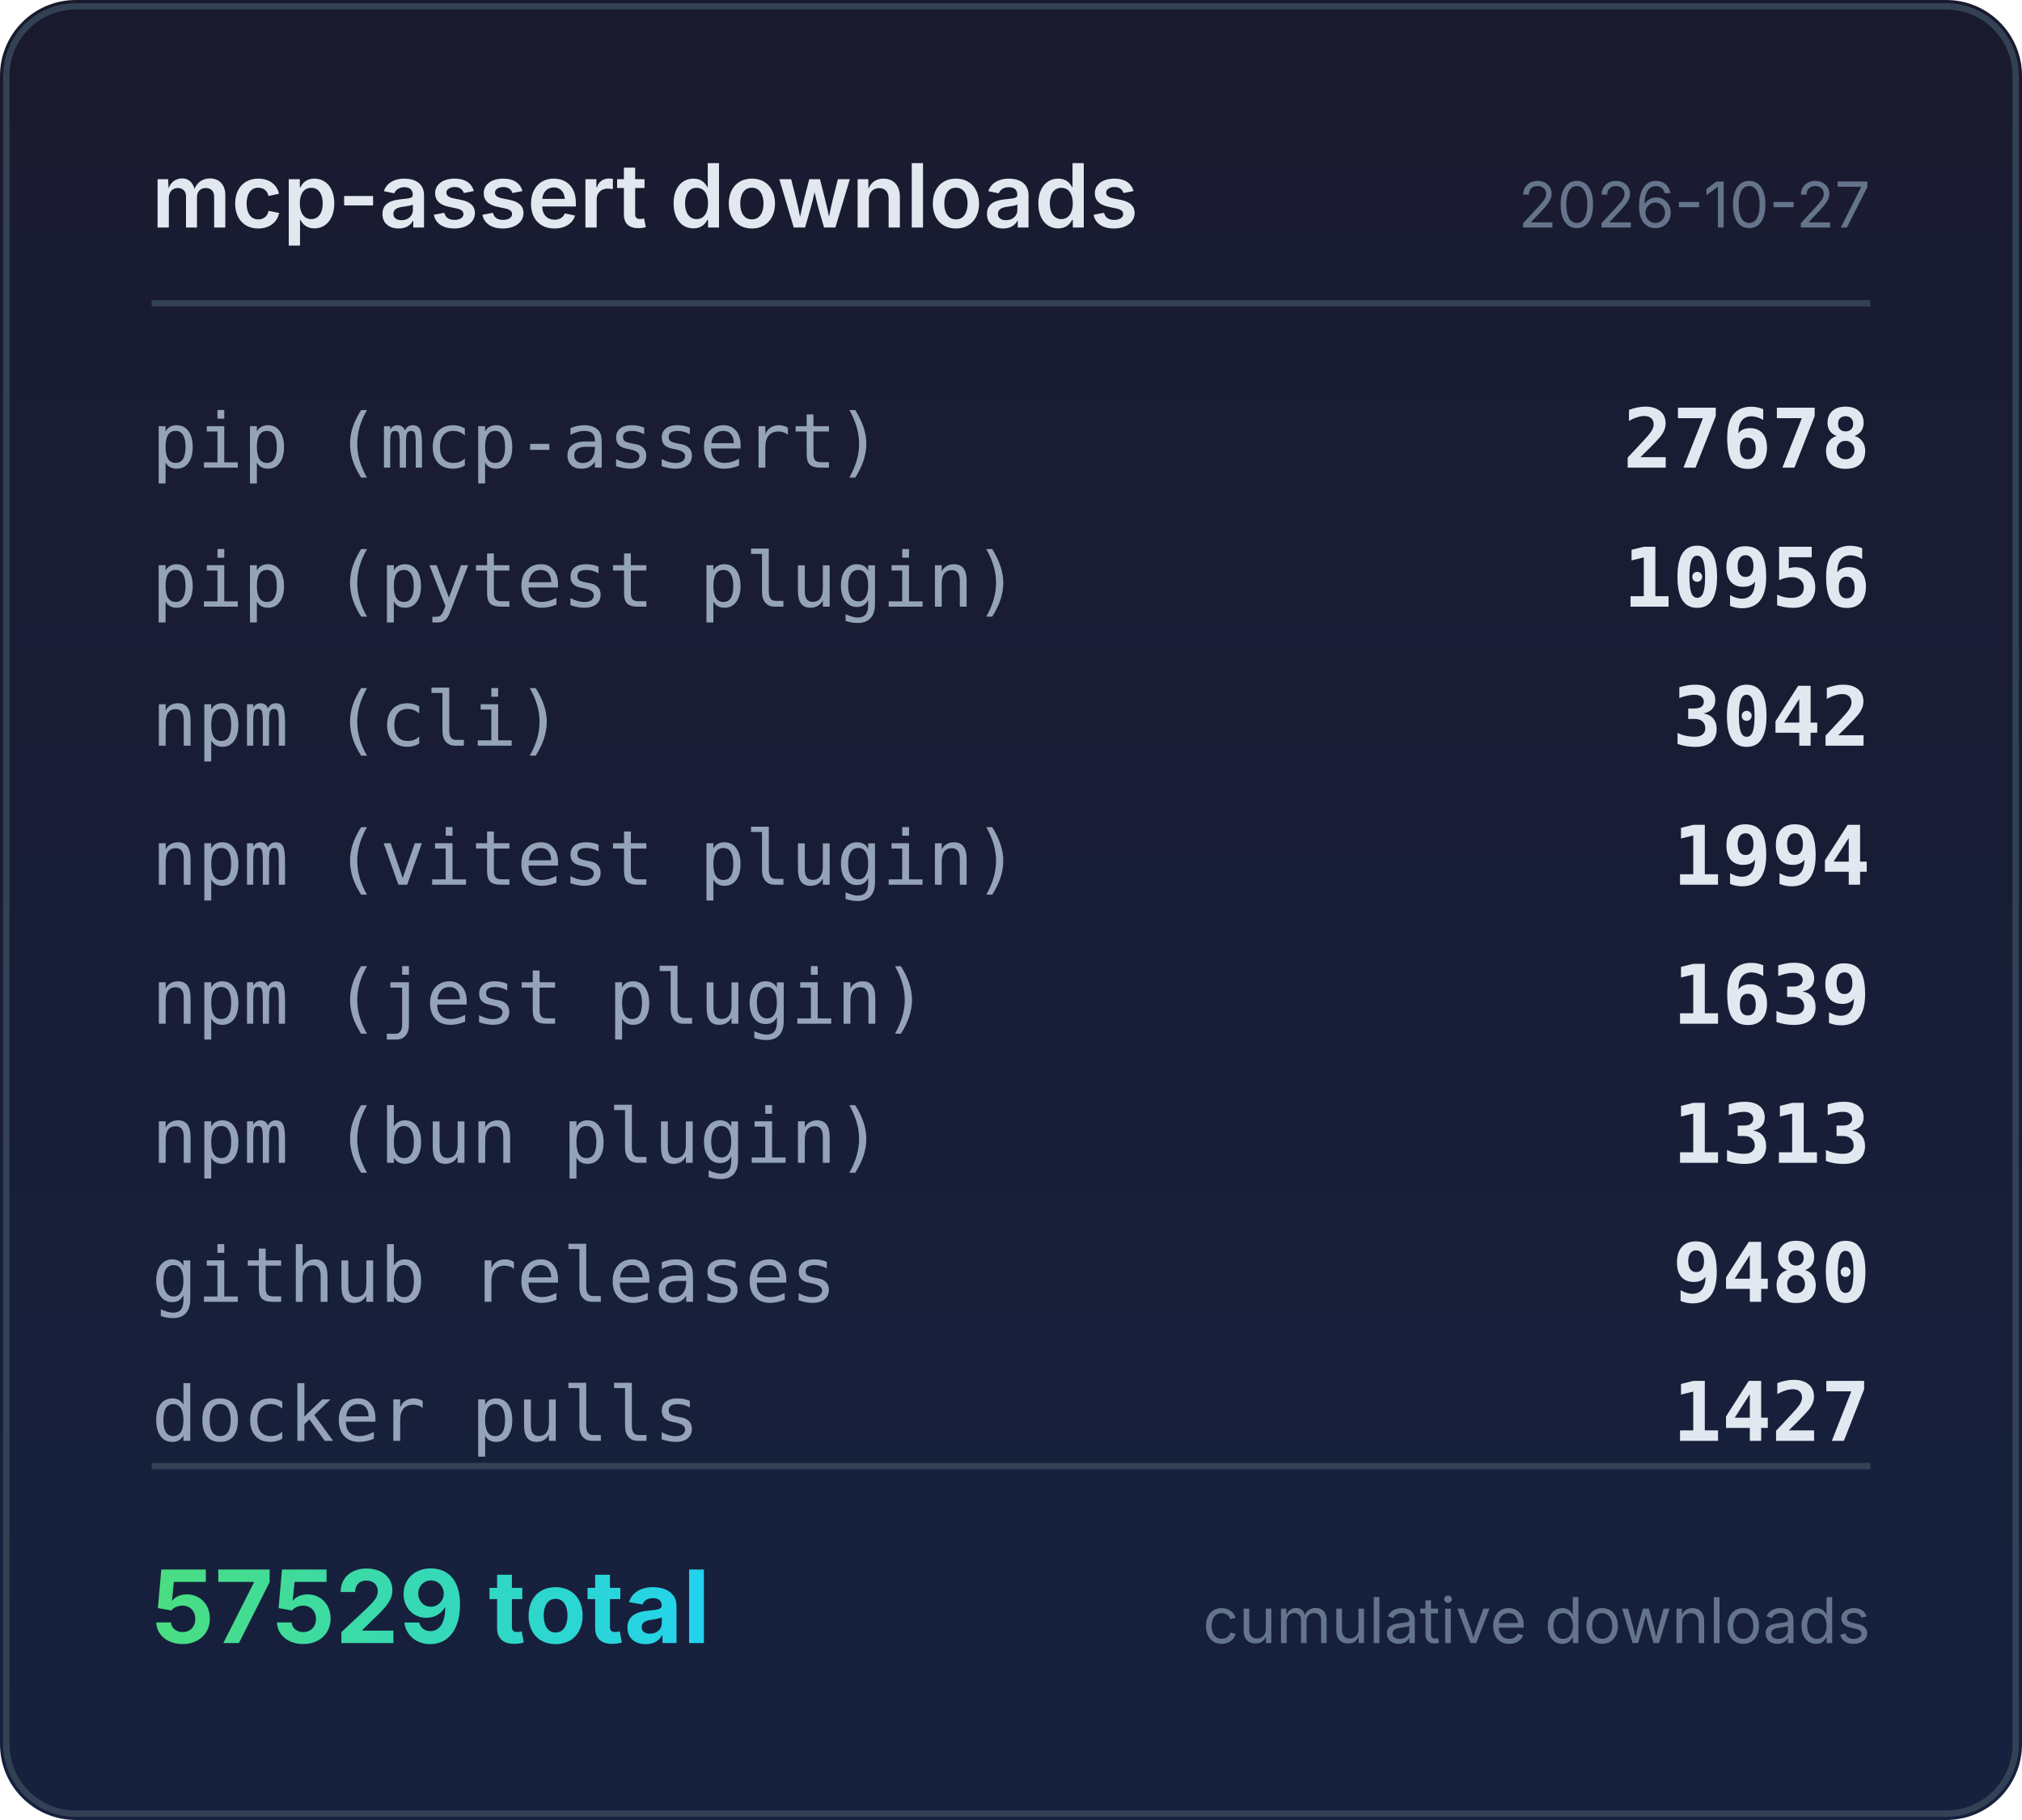
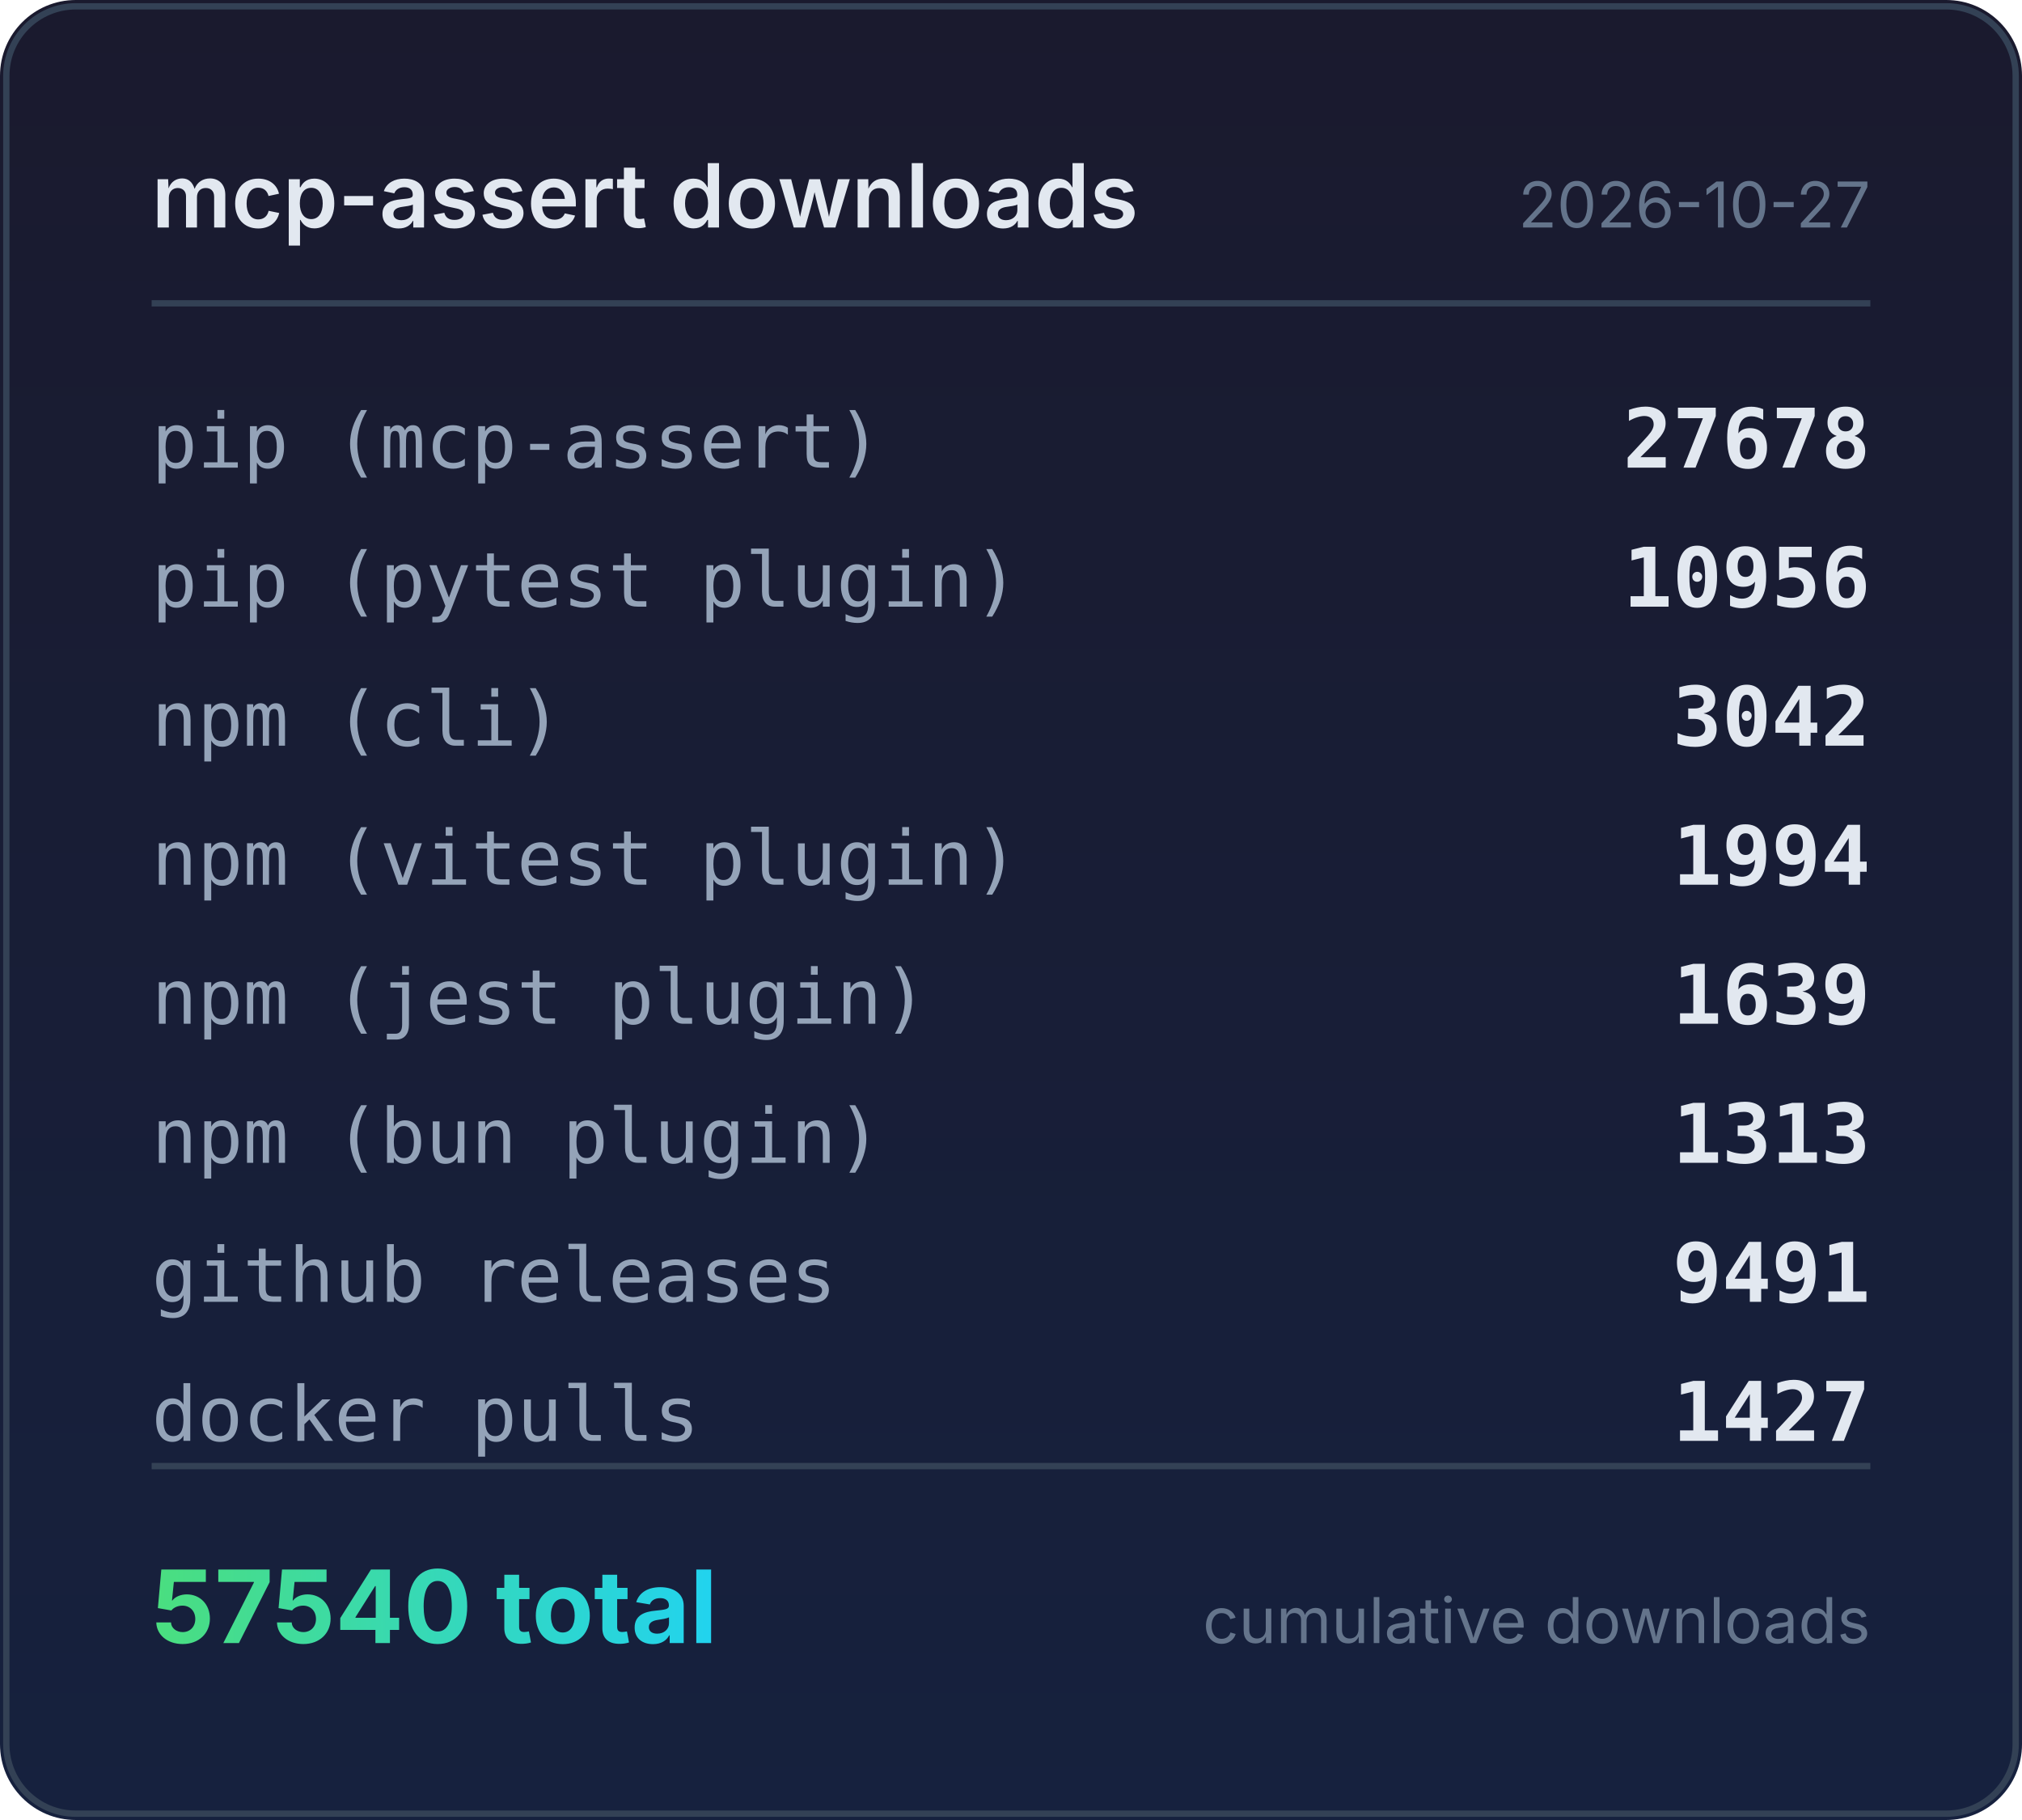
<svg xmlns="http://www.w3.org/2000/svg" width="320" height="288" viewBox="0 0 320 288">
  <defs>
    <linearGradient id="bg" x1="0" y1="0" x2="0" y2="1">
      <stop offset="0%" stop-color="#1a1a2e" />
      <stop offset="100%" stop-color="#16213e" />
    </linearGradient>
    <linearGradient id="accent" x1="0" y1="0" x2="1" y2="0">
      <stop offset="0%" stop-color="#4ade80" />
      <stop offset="100%" stop-color="#22d3ee" />
    </linearGradient>
  </defs>
  <rect width="320" height="288" rx="12" fill="url(#bg)" />
  <rect x="1" y="1" width="318" height="286" rx="11" fill="none" stroke="#334155" stroke-width="1" />
  <text x="24" y="36" fill="#e2e8f0" font-family="system-ui,-apple-system,sans-serif" font-size="14" font-weight="600">mcp-assert downloads</text>
  <text x="296" y="36" fill="#64748b" font-family="system-ui,-apple-system,sans-serif" font-size="10" text-anchor="end">2026-10-27</text>
  <line x1="24" y1="48" x2="296" y2="48" stroke="#334155" stroke-width="1" />
  <text x="24" y="74" fill="#94a3b8" font-family="ui-monospace,monospace" font-size="12">pip (mcp-assert)</text>
  <text x="296" y="74" fill="#e2e8f0" font-family="ui-monospace,monospace" font-size="13" font-weight="600" text-anchor="end">27678</text>
  <text x="24" y="96" fill="#94a3b8" font-family="ui-monospace,monospace" font-size="12">pip (pytest plugin)</text>
  <text x="296" y="96" fill="#e2e8f0" font-family="ui-monospace,monospace" font-size="13" font-weight="600" text-anchor="end">10956</text>
  <text x="24" y="118" fill="#94a3b8" font-family="ui-monospace,monospace" font-size="12">npm (cli)</text>
  <text x="296" y="118" fill="#e2e8f0" font-family="ui-monospace,monospace" font-size="13" font-weight="600" text-anchor="end">3042</text>
  <text x="24" y="140" fill="#94a3b8" font-family="ui-monospace,monospace" font-size="12">npm (vitest plugin)</text>
  <text x="296" y="140" fill="#e2e8f0" font-family="ui-monospace,monospace" font-size="13" font-weight="600" text-anchor="end">1994</text>
  <text x="24" y="162" fill="#94a3b8" font-family="ui-monospace,monospace" font-size="12">npm (jest plugin)</text>
  <text x="296" y="162" fill="#e2e8f0" font-family="ui-monospace,monospace" font-size="13" font-weight="600" text-anchor="end">1639</text>
  <text x="24" y="184" fill="#94a3b8" font-family="ui-monospace,monospace" font-size="12">npm (bun plugin)</text>
  <text x="296" y="184" fill="#e2e8f0" font-family="ui-monospace,monospace" font-size="13" font-weight="600" text-anchor="end">1313</text>
  <text x="24" y="206" fill="#94a3b8" font-family="ui-monospace,monospace" font-size="12">github releases</text>
-   <text x="296" y="206" fill="#e2e8f0" font-family="ui-monospace,monospace" font-size="13" font-weight="600" text-anchor="end">9480</text>
+   <text x="296" y="206" fill="#e2e8f0" font-family="ui-monospace,monospace" font-size="13" font-weight="600" text-anchor="end">9491</text>
  <text x="24" y="228" fill="#94a3b8" font-family="ui-monospace,monospace" font-size="12">docker pulls</text>
  <text x="296" y="228" fill="#e2e8f0" font-family="ui-monospace,monospace" font-size="13" font-weight="600" text-anchor="end">1427</text>
  <line x1="24" y1="232" x2="296" y2="232" stroke="#334155" stroke-width="1" />
-   <text x="24" y="260" fill="url(#accent)" font-family="system-ui,-apple-system,sans-serif" font-size="16" font-weight="700">57529 total</text>
+   <text x="24" y="260" fill="url(#accent)" font-family="system-ui,-apple-system,sans-serif" font-size="16" font-weight="700">57540 total</text>
  <text x="296" y="260" fill="#64748b" font-family="system-ui,-apple-system,sans-serif" font-size="10" text-anchor="end">cumulative downloads</text>
</svg>
